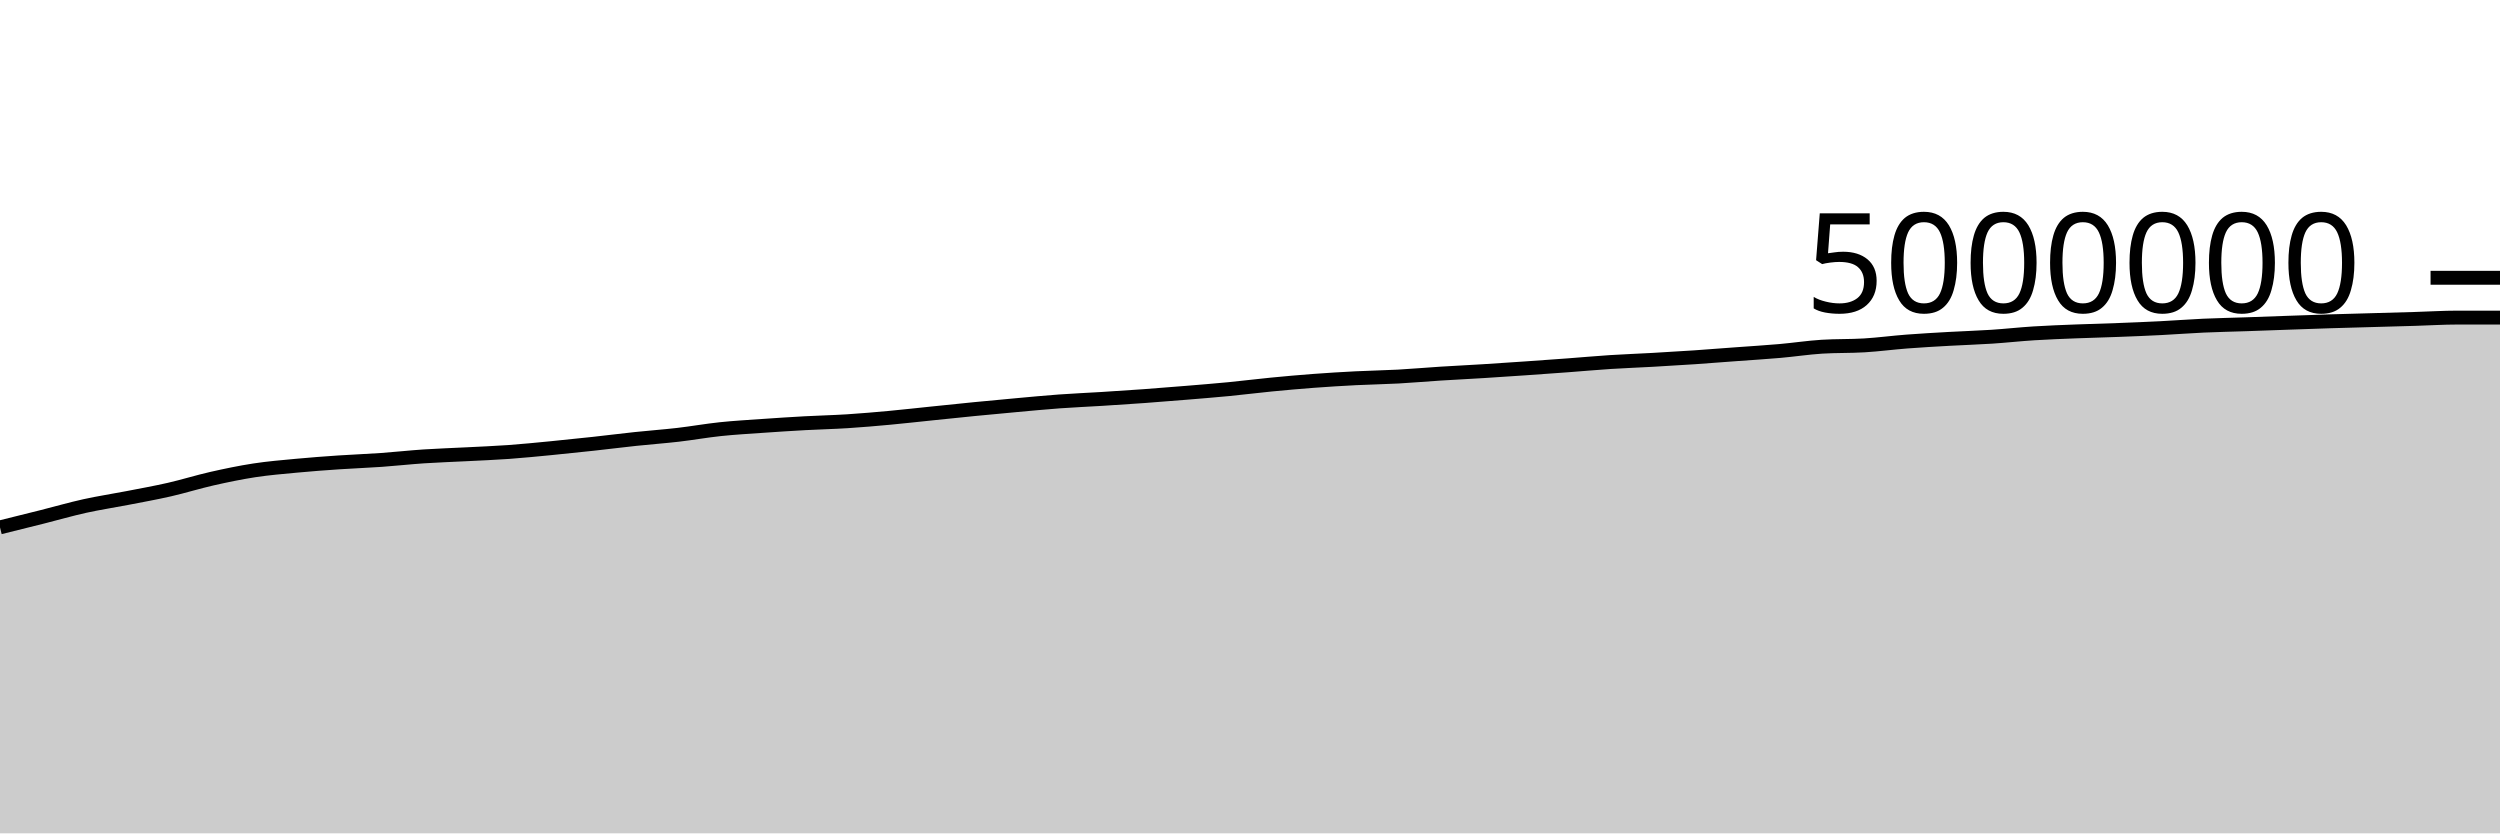
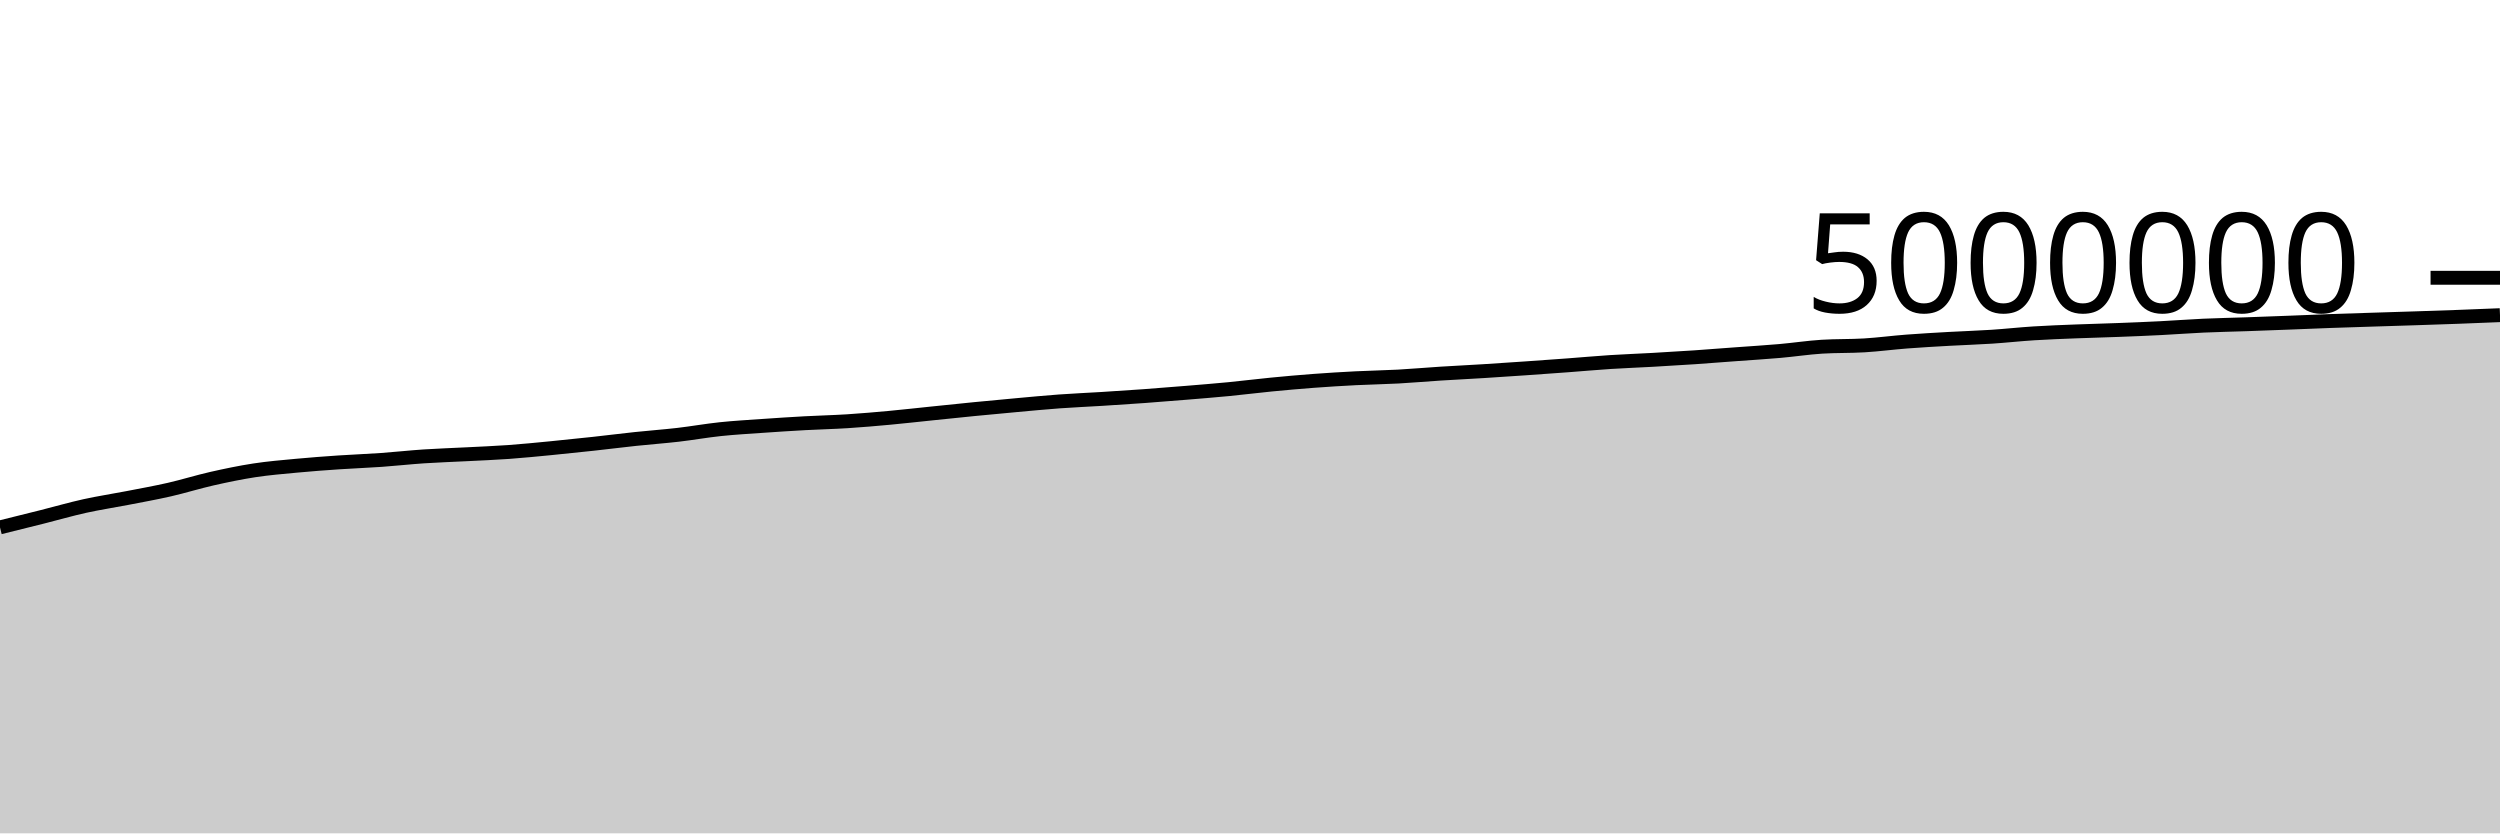
<svg xmlns="http://www.w3.org/2000/svg" viewBox="0 0 180 60">
  <g transform="translate(0,20)">
-     <path class="area" fill="rgba(0, 0, 0, 0.2)" d="M0,17.971C1.017,17.719,2.034,17.467,3.051,17.211C4.068,16.955,5.085,16.659,6.102,16.434C7.119,16.209,8.136,16.058,9.153,15.86C10.169,15.663,11.186,15.481,12.203,15.249C13.22,15.016,14.237,14.696,15.254,14.465C16.271,14.235,17.288,14.022,18.305,13.866C19.322,13.71,20.339,13.627,21.356,13.531C22.373,13.435,23.39,13.36,24.407,13.291C25.424,13.222,26.441,13.187,27.458,13.115C28.475,13.043,29.492,12.928,30.508,12.86C31.525,12.792,32.542,12.761,33.559,12.708C34.576,12.655,35.593,12.617,36.61,12.544C37.627,12.471,38.644,12.368,39.661,12.27C40.678,12.172,41.695,12.065,42.712,11.954C43.729,11.844,44.746,11.713,45.763,11.605C46.78,11.497,47.797,11.424,48.814,11.307C49.831,11.189,50.847,11.006,51.864,10.899C52.881,10.792,53.898,10.736,54.915,10.664C55.932,10.593,56.949,10.527,57.966,10.471C58.983,10.415,60,10.394,61.017,10.329C62.034,10.264,63.051,10.175,64.068,10.081C65.085,9.987,66.102,9.87,67.119,9.766C68.136,9.661,69.153,9.554,70.169,9.454C71.186,9.354,72.203,9.259,73.22,9.167C74.237,9.075,75.254,8.977,76.271,8.902C77.288,8.828,78.305,8.786,79.322,8.723C80.339,8.659,81.356,8.594,82.373,8.52C83.39,8.446,84.407,8.364,85.424,8.28C86.441,8.196,87.458,8.115,88.475,8.017C89.492,7.918,90.508,7.788,91.525,7.689C92.542,7.59,93.559,7.499,94.576,7.423C95.593,7.347,96.61,7.285,97.627,7.233C98.644,7.181,99.661,7.167,100.678,7.112C101.695,7.056,102.712,6.964,103.729,6.9C104.746,6.835,105.763,6.787,106.78,6.724C107.797,6.661,108.814,6.592,109.831,6.522C110.847,6.452,111.864,6.379,112.881,6.303C113.898,6.228,114.915,6.134,115.932,6.068C116.949,6.002,117.966,5.968,118.983,5.91C120,5.853,121.017,5.792,122.034,5.723C123.051,5.654,124.068,5.572,125.085,5.497C126.102,5.422,127.119,5.361,128.136,5.272C129.153,5.183,130.169,5.026,131.186,4.962C132.203,4.899,133.22,4.929,134.237,4.867C135.254,4.805,136.271,4.669,137.288,4.591C138.305,4.513,139.322,4.457,140.339,4.399C141.356,4.341,142.373,4.312,143.39,4.245C144.407,4.179,145.424,4.065,146.441,4.001C147.458,3.937,148.475,3.9,149.492,3.86C150.508,3.819,151.525,3.796,152.542,3.757C153.559,3.718,154.576,3.677,155.593,3.625C156.61,3.574,157.627,3.493,158.644,3.447C159.661,3.401,160.678,3.382,161.695,3.347C162.712,3.312,163.729,3.274,164.746,3.238C165.763,3.203,166.78,3.165,167.797,3.133C168.814,3.102,169.831,3.075,170.847,3.047C171.864,3.018,172.881,2.992,173.898,2.961C174.915,2.931,175.932,2.866,176.949,2.866C177.966,2.866,178.983,2.866,180,2.866L180,40C178.983,40,177.966,40,176.949,40C175.932,40,174.915,40,173.898,40C172.881,40,171.864,40,170.847,40C169.831,40,168.814,40,167.797,40C166.78,40,165.763,40,164.746,40C163.729,40,162.712,40,161.695,40C160.678,40,159.661,40,158.644,40C157.627,40,156.61,40,155.593,40C154.576,40,153.559,40,152.542,40C151.525,40,150.508,40,149.492,40C148.475,40,147.458,40,146.441,40C145.424,40,144.407,40,143.39,40C142.373,40,141.356,40,140.339,40C139.322,40,138.305,40,137.288,40C136.271,40,135.254,40,134.237,40C133.22,40,132.203,40,131.186,40C130.169,40,129.153,40,128.136,40C127.119,40,126.102,40,125.085,40C124.068,40,123.051,40,122.034,40C121.017,40,120,40,118.983,40C117.966,40,116.949,40,115.932,40C114.915,40,113.898,40,112.881,40C111.864,40,110.847,40,109.831,40C108.814,40,107.797,40,106.78,40C105.763,40,104.746,40,103.729,40C102.712,40,101.695,40,100.678,40C99.661,40,98.644,40,97.627,40C96.61,40,95.593,40,94.576,40C93.559,40,92.542,40,91.525,40C90.508,40,89.492,40,88.475,40C87.458,40,86.441,40,85.424,40C84.407,40,83.39,40,82.373,40C81.356,40,80.339,40,79.322,40C78.305,40,77.288,40,76.271,40C75.254,40,74.237,40,73.22,40C72.203,40,71.186,40,70.169,40C69.153,40,68.136,40,67.119,40C66.102,40,65.085,40,64.068,40C63.051,40,62.034,40,61.017,40C60,40,58.983,40,57.966,40C56.949,40,55.932,40,54.915,40C53.898,40,52.881,40,51.864,40C50.847,40,49.831,40,48.814,40C47.797,40,46.78,40,45.763,40C44.746,40,43.729,40,42.712,40C41.695,40,40.678,40,39.661,40C38.644,40,37.627,40,36.61,40C35.593,40,34.576,40,33.559,40C32.542,40,31.525,40,30.508,40C29.492,40,28.475,40,27.458,40C26.441,40,25.424,40,24.407,40C23.39,40,22.373,40,21.356,40C20.339,40,19.322,40,18.305,40C17.288,40,16.271,40,15.254,40C14.237,40,13.22,40,12.203,40C11.186,40,10.169,40,9.153,40C8.136,40,7.119,40,6.102,40C5.085,40,4.068,40,3.051,40C2.034,40,1.017,40,0,40Z" />
-     <path class="line" stroke="black" fill="none" d="M0,17.971C1.017,17.719,2.034,17.467,3.051,17.211C4.068,16.955,5.085,16.659,6.102,16.434C7.119,16.209,8.136,16.058,9.153,15.86C10.169,15.663,11.186,15.481,12.203,15.249C13.22,15.016,14.237,14.696,15.254,14.465C16.271,14.235,17.288,14.022,18.305,13.866C19.322,13.71,20.339,13.627,21.356,13.531C22.373,13.435,23.39,13.36,24.407,13.291C25.424,13.222,26.441,13.187,27.458,13.115C28.475,13.043,29.492,12.928,30.508,12.86C31.525,12.792,32.542,12.761,33.559,12.708C34.576,12.655,35.593,12.617,36.61,12.544C37.627,12.471,38.644,12.368,39.661,12.27C40.678,12.172,41.695,12.065,42.712,11.954C43.729,11.844,44.746,11.713,45.763,11.605C46.78,11.497,47.797,11.424,48.814,11.307C49.831,11.189,50.847,11.006,51.864,10.899C52.881,10.792,53.898,10.736,54.915,10.664C55.932,10.593,56.949,10.527,57.966,10.471C58.983,10.415,60,10.394,61.017,10.329C62.034,10.264,63.051,10.175,64.068,10.081C65.085,9.987,66.102,9.87,67.119,9.766C68.136,9.661,69.153,9.554,70.169,9.454C71.186,9.354,72.203,9.259,73.22,9.167C74.237,9.075,75.254,8.977,76.271,8.902C77.288,8.828,78.305,8.786,79.322,8.723C80.339,8.659,81.356,8.594,82.373,8.52C83.39,8.446,84.407,8.364,85.424,8.28C86.441,8.196,87.458,8.115,88.475,8.017C89.492,7.918,90.508,7.788,91.525,7.689C92.542,7.59,93.559,7.499,94.576,7.423C95.593,7.347,96.61,7.285,97.627,7.233C98.644,7.181,99.661,7.167,100.678,7.112C101.695,7.056,102.712,6.964,103.729,6.9C104.746,6.835,105.763,6.787,106.78,6.724C107.797,6.661,108.814,6.592,109.831,6.522C110.847,6.452,111.864,6.379,112.881,6.303C113.898,6.228,114.915,6.134,115.932,6.068C116.949,6.002,117.966,5.968,118.983,5.91C120,5.853,121.017,5.792,122.034,5.723C123.051,5.654,124.068,5.572,125.085,5.497C126.102,5.422,127.119,5.361,128.136,5.272C129.153,5.183,130.169,5.026,131.186,4.962C132.203,4.899,133.22,4.929,134.237,4.867C135.254,4.805,136.271,4.669,137.288,4.591C138.305,4.513,139.322,4.457,140.339,4.399C141.356,4.341,142.373,4.312,143.39,4.245C144.407,4.179,145.424,4.065,146.441,4.001C147.458,3.937,148.475,3.9,149.492,3.86C150.508,3.819,151.525,3.796,152.542,3.757C153.559,3.718,154.576,3.677,155.593,3.625C156.61,3.574,157.627,3.493,158.644,3.447C159.661,3.401,160.678,3.382,161.695,3.347C162.712,3.312,163.729,3.274,164.746,3.238C165.763,3.203,166.78,3.165,167.797,3.133C168.814,3.102,169.831,3.075,170.847,3.047C171.864,3.018,172.881,2.992,173.898,2.961C174.915,2.931,175.932,2.866,176.949,2.866C177.966,2.866,178.983,2.866,180,2.866" />
+     <path class="area" fill="rgba(0, 0, 0, 0.2)" d="M0,17.971C1.017,17.719,2.034,17.467,3.051,17.211C4.068,16.955,5.085,16.659,6.102,16.434C7.119,16.209,8.136,16.058,9.153,15.86C10.169,15.663,11.186,15.481,12.203,15.249C13.22,15.016,14.237,14.696,15.254,14.465C16.271,14.235,17.288,14.022,18.305,13.866C19.322,13.71,20.339,13.627,21.356,13.531C22.373,13.435,23.39,13.36,24.407,13.291C25.424,13.222,26.441,13.187,27.458,13.115C28.475,13.043,29.492,12.928,30.508,12.86C31.525,12.792,32.542,12.761,33.559,12.708C34.576,12.655,35.593,12.617,36.61,12.544C37.627,12.471,38.644,12.368,39.661,12.27C40.678,12.172,41.695,12.065,42.712,11.954C43.729,11.844,44.746,11.713,45.763,11.605C46.78,11.497,47.797,11.424,48.814,11.307C49.831,11.189,50.847,11.006,51.864,10.899C52.881,10.792,53.898,10.736,54.915,10.664C55.932,10.593,56.949,10.527,57.966,10.471C58.983,10.415,60,10.394,61.017,10.329C62.034,10.264,63.051,10.175,64.068,10.081C65.085,9.987,66.102,9.87,67.119,9.766C68.136,9.661,69.153,9.554,70.169,9.454C71.186,9.354,72.203,9.259,73.22,9.167C74.237,9.075,75.254,8.977,76.271,8.902C77.288,8.828,78.305,8.786,79.322,8.723C80.339,8.659,81.356,8.594,82.373,8.52C83.39,8.446,84.407,8.364,85.424,8.28C86.441,8.196,87.458,8.115,88.475,8.017C89.492,7.918,90.508,7.788,91.525,7.689C92.542,7.59,93.559,7.499,94.576,7.423C95.593,7.347,96.61,7.285,97.627,7.233C98.644,7.181,99.661,7.167,100.678,7.112C101.695,7.056,102.712,6.964,103.729,6.9C104.746,6.835,105.763,6.787,106.78,6.724C107.797,6.661,108.814,6.592,109.831,6.522C110.847,6.452,111.864,6.379,112.881,6.303C113.898,6.228,114.915,6.134,115.932,6.068C116.949,6.002,117.966,5.968,118.983,5.91C120,5.853,121.017,5.792,122.034,5.723C123.051,5.654,124.068,5.572,125.085,5.497C126.102,5.422,127.119,5.361,128.136,5.272C129.153,5.183,130.169,5.026,131.186,4.962C132.203,4.899,133.22,4.929,134.237,4.867C135.254,4.805,136.271,4.669,137.288,4.591C138.305,4.513,139.322,4.457,140.339,4.399C141.356,4.341,142.373,4.312,143.39,4.245C144.407,4.179,145.424,4.065,146.441,4.001C147.458,3.937,148.475,3.9,149.492,3.86C150.508,3.819,151.525,3.796,152.542,3.757C153.559,3.718,154.576,3.677,155.593,3.625C156.61,3.574,157.627,3.493,158.644,3.447C159.661,3.401,160.678,3.382,161.695,3.347C162.712,3.311,163.729,3.273,164.746,3.234C165.763,3.195,166.78,3.149,167.797,3.113C168.814,3.076,169.831,3.047,170.847,3.014C171.864,2.982,172.881,2.951,173.898,2.918C174.915,2.885,175.932,2.852,176.949,2.814C177.966,2.776,178.983,2.734,180,2.692L180,40C178.983,40,177.966,40,176.949,40C175.932,40,174.915,40,173.898,40C172.881,40,171.864,40,170.847,40C169.831,40,168.814,40,167.797,40C166.78,40,165.763,40,164.746,40C163.729,40,162.712,40,161.695,40C160.678,40,159.661,40,158.644,40C157.627,40,156.61,40,155.593,40C154.576,40,153.559,40,152.542,40C151.525,40,150.508,40,149.492,40C148.475,40,147.458,40,146.441,40C145.424,40,144.407,40,143.39,40C142.373,40,141.356,40,140.339,40C139.322,40,138.305,40,137.288,40C136.271,40,135.254,40,134.237,40C133.22,40,132.203,40,131.186,40C130.169,40,129.153,40,128.136,40C127.119,40,126.102,40,125.085,40C124.068,40,123.051,40,122.034,40C121.017,40,120,40,118.983,40C117.966,40,116.949,40,115.932,40C114.915,40,113.898,40,112.881,40C111.864,40,110.847,40,109.831,40C108.814,40,107.797,40,106.78,40C105.763,40,104.746,40,103.729,40C102.712,40,101.695,40,100.678,40C99.661,40,98.644,40,97.627,40C96.61,40,95.593,40,94.576,40C93.559,40,92.542,40,91.525,40C90.508,40,89.492,40,88.475,40C87.458,40,86.441,40,85.424,40C84.407,40,83.39,40,82.373,40C81.356,40,80.339,40,79.322,40C78.305,40,77.288,40,76.271,40C75.254,40,74.237,40,73.22,40C72.203,40,71.186,40,70.169,40C69.153,40,68.136,40,67.119,40C66.102,40,65.085,40,64.068,40C63.051,40,62.034,40,61.017,40C60,40,58.983,40,57.966,40C56.949,40,55.932,40,54.915,40C53.898,40,52.881,40,51.864,40C50.847,40,49.831,40,48.814,40C47.797,40,46.78,40,45.763,40C44.746,40,43.729,40,42.712,40C41.695,40,40.678,40,39.661,40C38.644,40,37.627,40,36.61,40C35.593,40,34.576,40,33.559,40C32.542,40,31.525,40,30.508,40C29.492,40,28.475,40,27.458,40C26.441,40,25.424,40,24.407,40C23.39,40,22.373,40,21.356,40C20.339,40,19.322,40,18.305,40C17.288,40,16.271,40,15.254,40C14.237,40,13.22,40,12.203,40C11.186,40,10.169,40,9.153,40C8.136,40,7.119,40,6.102,40C5.085,40,4.068,40,3.051,40C2.034,40,1.017,40,0,40Z" />
+     <path class="line" stroke="black" fill="none" d="M0,17.971C1.017,17.719,2.034,17.467,3.051,17.211C4.068,16.955,5.085,16.659,6.102,16.434C7.119,16.209,8.136,16.058,9.153,15.86C10.169,15.663,11.186,15.481,12.203,15.249C13.22,15.016,14.237,14.696,15.254,14.465C16.271,14.235,17.288,14.022,18.305,13.866C19.322,13.71,20.339,13.627,21.356,13.531C22.373,13.435,23.39,13.36,24.407,13.291C25.424,13.222,26.441,13.187,27.458,13.115C28.475,13.043,29.492,12.928,30.508,12.86C31.525,12.792,32.542,12.761,33.559,12.708C34.576,12.655,35.593,12.617,36.61,12.544C37.627,12.471,38.644,12.368,39.661,12.27C40.678,12.172,41.695,12.065,42.712,11.954C43.729,11.844,44.746,11.713,45.763,11.605C46.78,11.497,47.797,11.424,48.814,11.307C49.831,11.189,50.847,11.006,51.864,10.899C52.881,10.792,53.898,10.736,54.915,10.664C55.932,10.593,56.949,10.527,57.966,10.471C58.983,10.415,60,10.394,61.017,10.329C62.034,10.264,63.051,10.175,64.068,10.081C65.085,9.987,66.102,9.87,67.119,9.766C68.136,9.661,69.153,9.554,70.169,9.454C71.186,9.354,72.203,9.259,73.22,9.167C74.237,9.075,75.254,8.977,76.271,8.902C77.288,8.828,78.305,8.786,79.322,8.723C80.339,8.659,81.356,8.594,82.373,8.52C83.39,8.446,84.407,8.364,85.424,8.28C86.441,8.196,87.458,8.115,88.475,8.017C89.492,7.918,90.508,7.788,91.525,7.689C92.542,7.59,93.559,7.499,94.576,7.423C95.593,7.347,96.61,7.285,97.627,7.233C98.644,7.181,99.661,7.167,100.678,7.112C101.695,7.056,102.712,6.964,103.729,6.9C104.746,6.835,105.763,6.787,106.78,6.724C107.797,6.661,108.814,6.592,109.831,6.522C110.847,6.452,111.864,6.379,112.881,6.303C113.898,6.228,114.915,6.134,115.932,6.068C116.949,6.002,117.966,5.968,118.983,5.91C120,5.853,121.017,5.792,122.034,5.723C123.051,5.654,124.068,5.572,125.085,5.497C126.102,5.422,127.119,5.361,128.136,5.272C129.153,5.183,130.169,5.026,131.186,4.962C132.203,4.899,133.22,4.929,134.237,4.867C135.254,4.805,136.271,4.669,137.288,4.591C138.305,4.513,139.322,4.457,140.339,4.399C141.356,4.341,142.373,4.312,143.39,4.245C144.407,4.179,145.424,4.065,146.441,4.001C147.458,3.937,148.475,3.9,149.492,3.86C150.508,3.819,151.525,3.796,152.542,3.757C153.559,3.718,154.576,3.677,155.593,3.625C156.61,3.574,157.627,3.493,158.644,3.447C159.661,3.401,160.678,3.382,161.695,3.347C162.712,3.311,163.729,3.273,164.746,3.234C165.763,3.195,166.78,3.149,167.797,3.113C168.814,3.076,169.831,3.047,170.847,3.014C171.864,2.982,172.881,2.951,173.898,2.918C174.915,2.885,175.932,2.852,176.949,2.814C177.966,2.776,178.983,2.734,180,2.692" />
    <path class="axis-ceiling" stroke-width="1" stroke="black" fill="none" d="M175,0L180,0" />
    <text class="axis-ceiling-label" font-family="sans-serif" text-anchor="end" font-size="10px" x="170" y="2.5">5000000</text>
  </g>
</svg>
